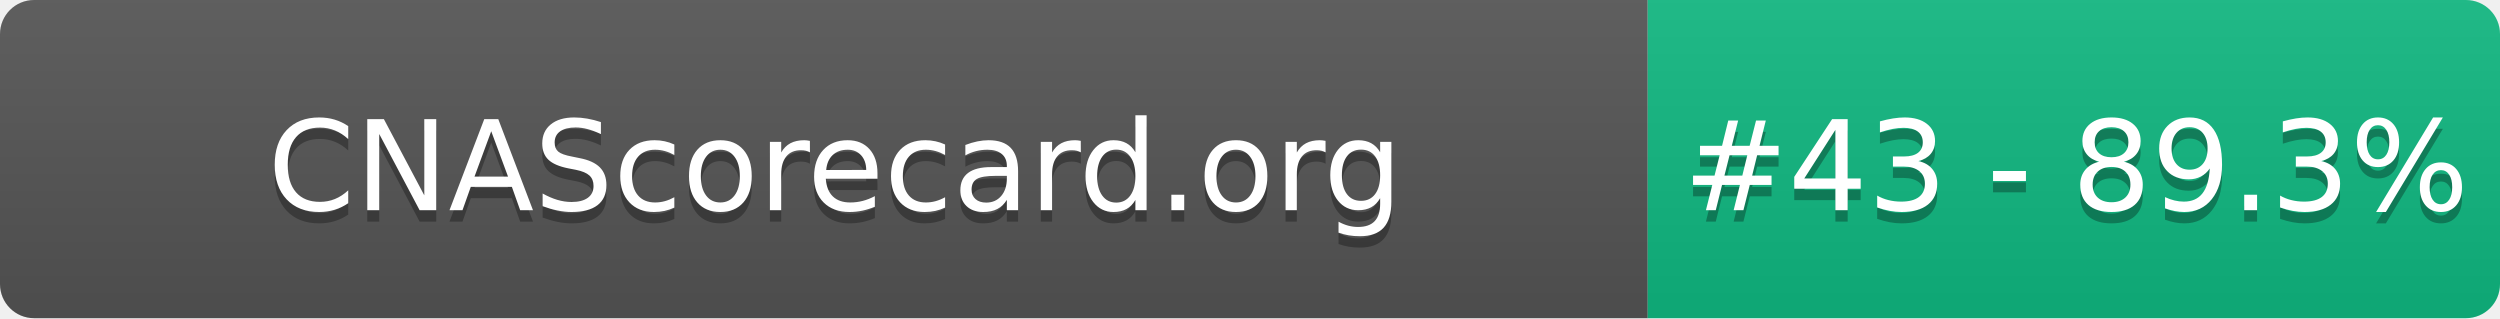
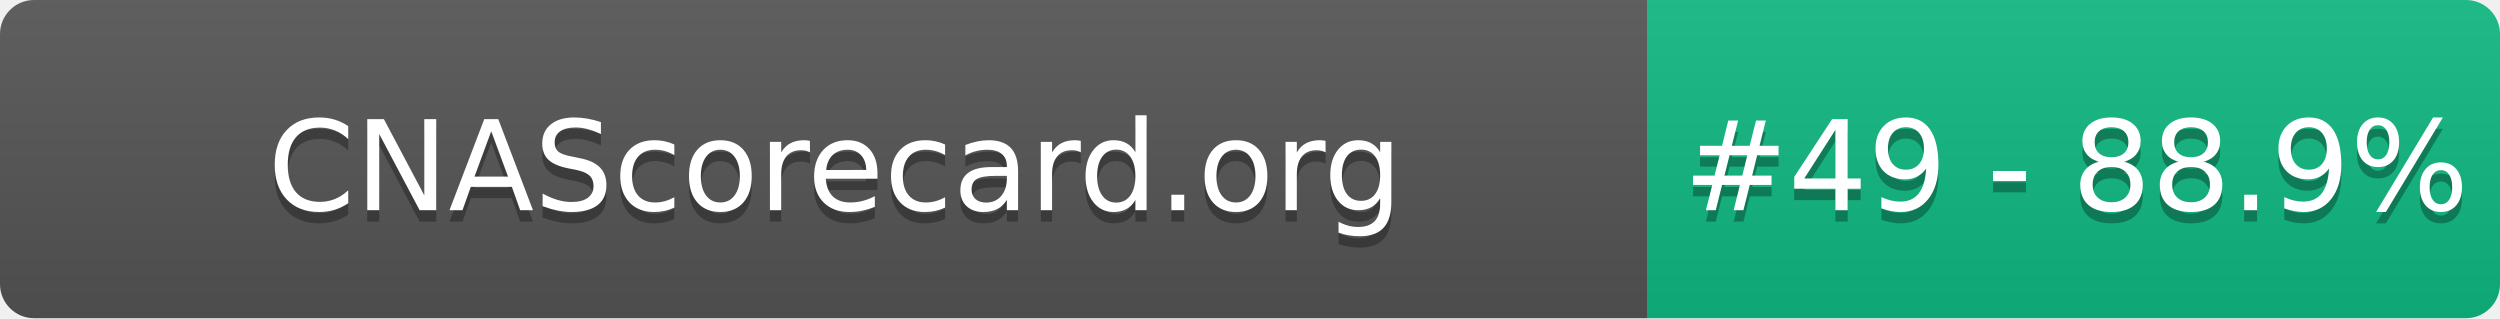
- <svg xmlns="http://www.w3.org/2000/svg" width="220" height="28" role="img" aria-label="CNAScorecard.org: #43 - 89.3%">
+ <svg xmlns="http://www.w3.org/2000/svg" width="220" height="28" role="img" aria-label="CNAScorecard.org: #49 - 88.9%">
  <linearGradient id="s" x2="0" y2="100%">
    <stop offset="0" stop-color="#bbb" stop-opacity=".1" />
    <stop offset="1" stop-opacity=".1" />
  </linearGradient>
  <clipPath id="r">
    <rect width="220" height="28" rx="3" fill="#fff" />
  </clipPath>
  <g clip-path="url(#r)">
    <rect width="145" height="28" fill="#555" />
    <rect x="145" width="75" height="28" fill="#10B981" />
    <rect width="220" height="28" fill="url(#s)" />
  </g>
  <g fill="#fff" text-anchor="middle" font-family="Verdana,Geneva,DejaVu Sans,sans-serif" text-rendering="geometricPrecision" font-size="110">
    <text aria-hidden="true" x="735" y="195" fill="#010101" fill-opacity=".3" transform="scale(.1)" textLength="1350">CNAScorecard.org</text>
    <text x="735" y="185" transform="scale(.1)" fill="#fff" textLength="1350">CNAScorecard.org</text>
-     <text aria-hidden="true" x="1827" y="195" fill="#010101" fill-opacity=".3" transform="scale(.1)" textLength="605">#43 - 89.3%</text>
-     <text x="1827" y="185" transform="scale(.1)" fill="#fff" textLength="605">#43 - 89.3%</text>
+     <text aria-hidden="true" x="1827" y="195" fill="#010101" fill-opacity=".3" transform="scale(.1)" textLength="605">#49 - 88.9%</text>
+     <text x="1827" y="185" transform="scale(.1)" fill="#fff" textLength="605">#49 - 88.9%</text>
  </g>
</svg>
